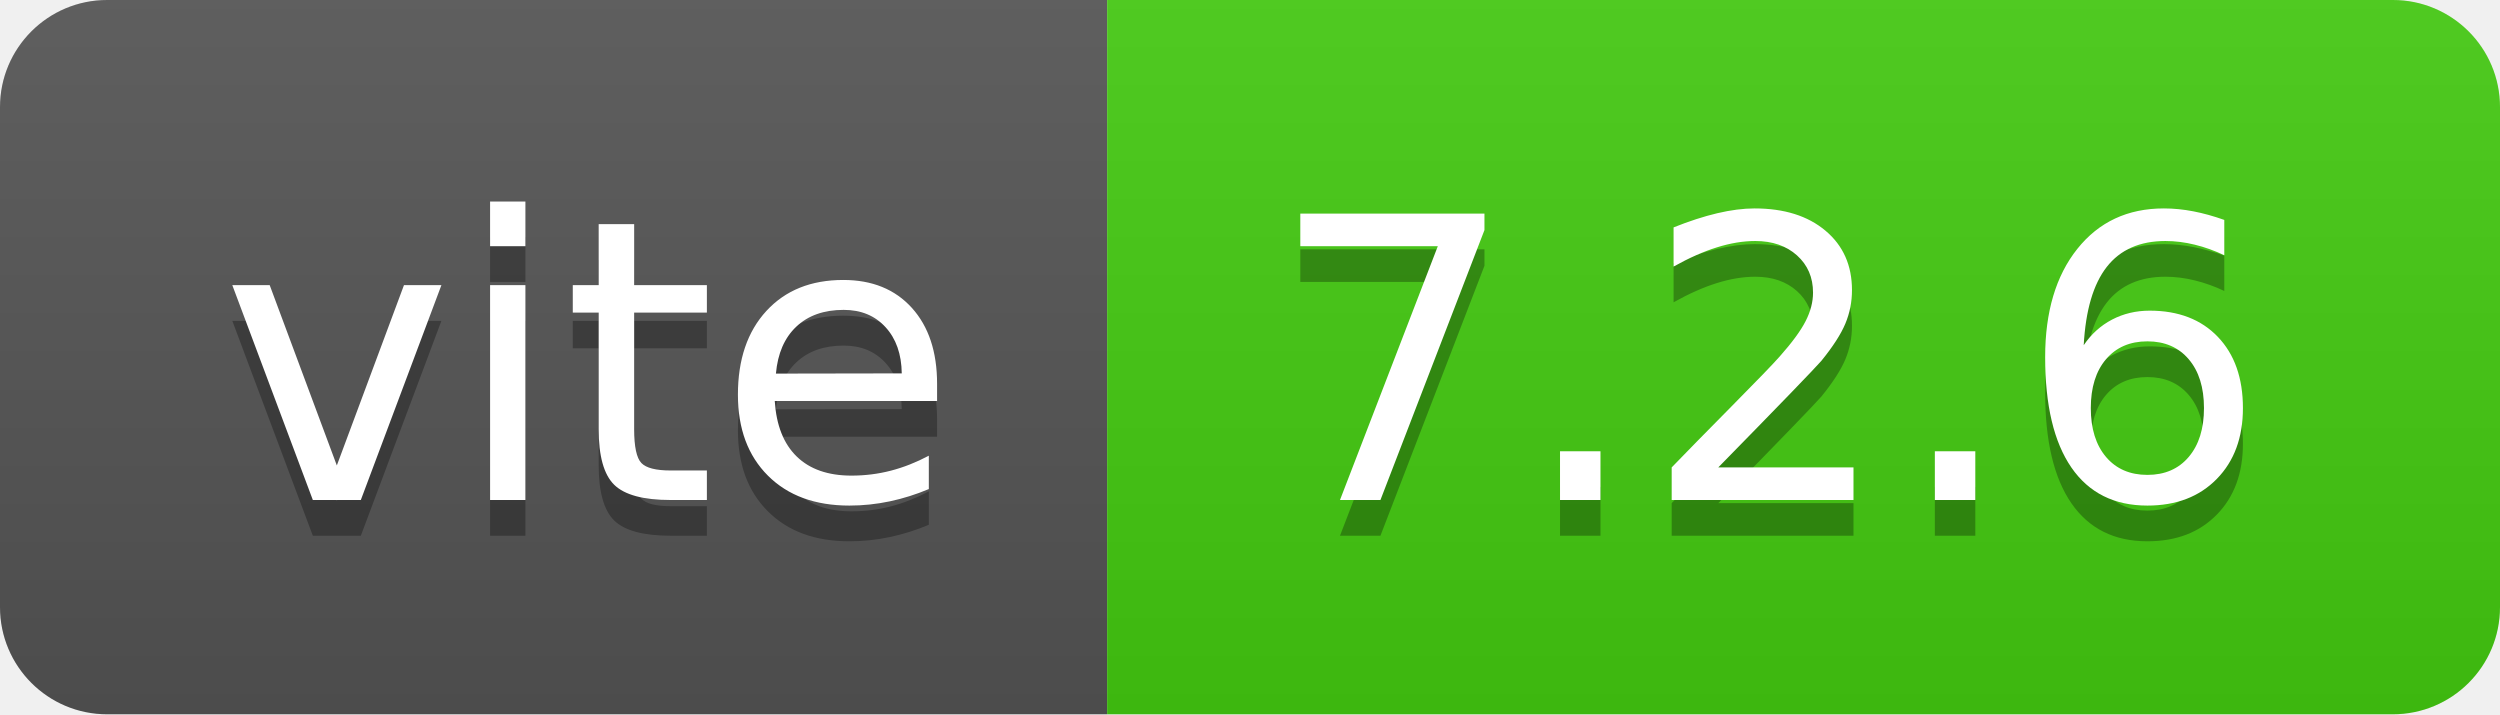
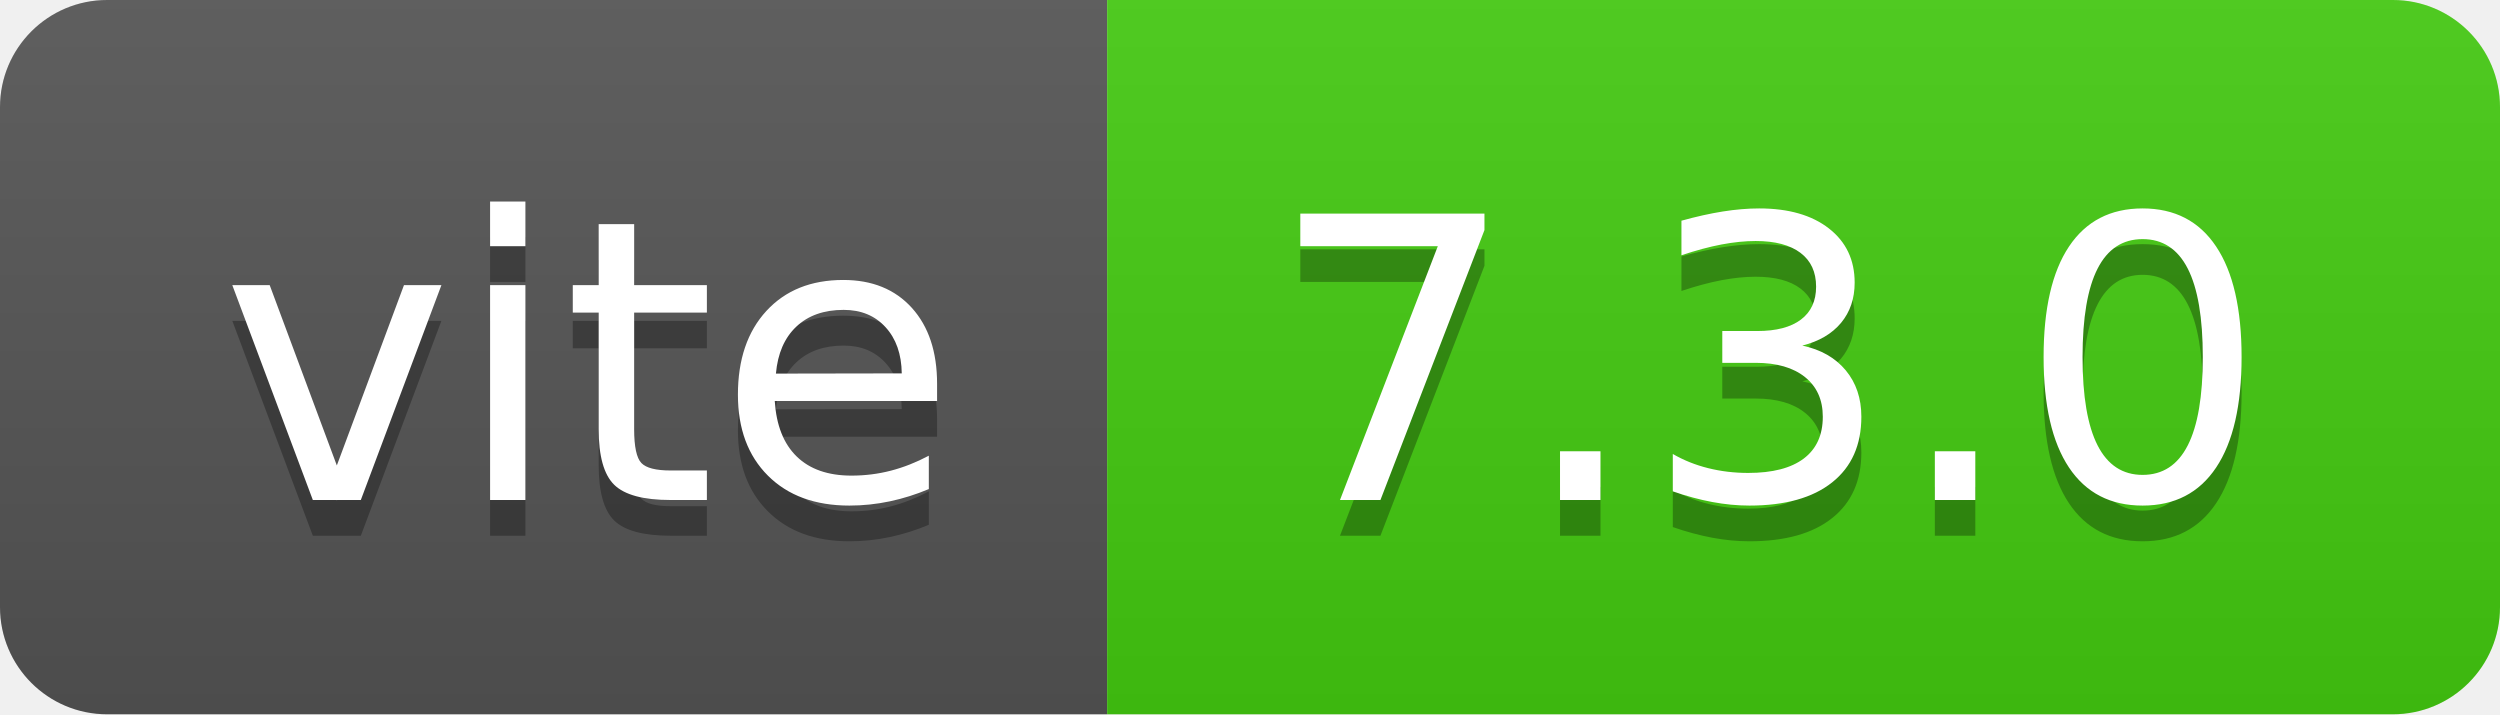
- <svg xmlns="http://www.w3.org/2000/svg" width="70" height="20" role="img" aria-label="vite: 7.2.6">
+ <svg xmlns="http://www.w3.org/2000/svg" width="70" height="20" role="img" aria-label="vite: 7.3.0">
  <linearGradient id="s" x2="0" y2="100%">
    <stop offset="0" stop-color="#bbb" stop-opacity=".1" />
    <stop offset="1" stop-opacity=".1" />
  </linearGradient>
  <clipPath id="r">
    <rect width="70" height="20" rx="3" fill="#fff" />
  </clipPath>
  <g clip-path="url(#r)">
    <rect width="31" height="20" fill="#555" />
    <rect x="31" width="39" height="20" fill="#4c1" />
    <rect width="70" height="20" fill="url(#s)" />
  </g>
  <g fill="#fff" text-anchor="middle" font-family="Verdana,Geneva,DejaVu Sans,sans-serif" text-rendering="geometricPrecision" font-size="110">
    <text aria-hidden="true" x="165" y="150" fill="#010101" fill-opacity=".3" transform="scale(.1)" textLength="210">vite</text>
    <text x="165" y="140" transform="scale(.1)" fill="#fff" textLength="210">vite</text>
-     <text aria-hidden="true" x="495" y="150" fill="#010101" fill-opacity=".3" transform="scale(.1)" textLength="290">7.2.6</text>
-     <text x="495" y="140" transform="scale(.1)" fill="#fff" textLength="290">7.2.6</text>
+     <text aria-hidden="true" x="495" y="150" fill="#010101" fill-opacity=".3" transform="scale(.1)" textLength="290">7.3.0</text>
+     <text x="495" y="140" transform="scale(.1)" fill="#fff" textLength="290">7.3.0</text>
  </g>
</svg>
